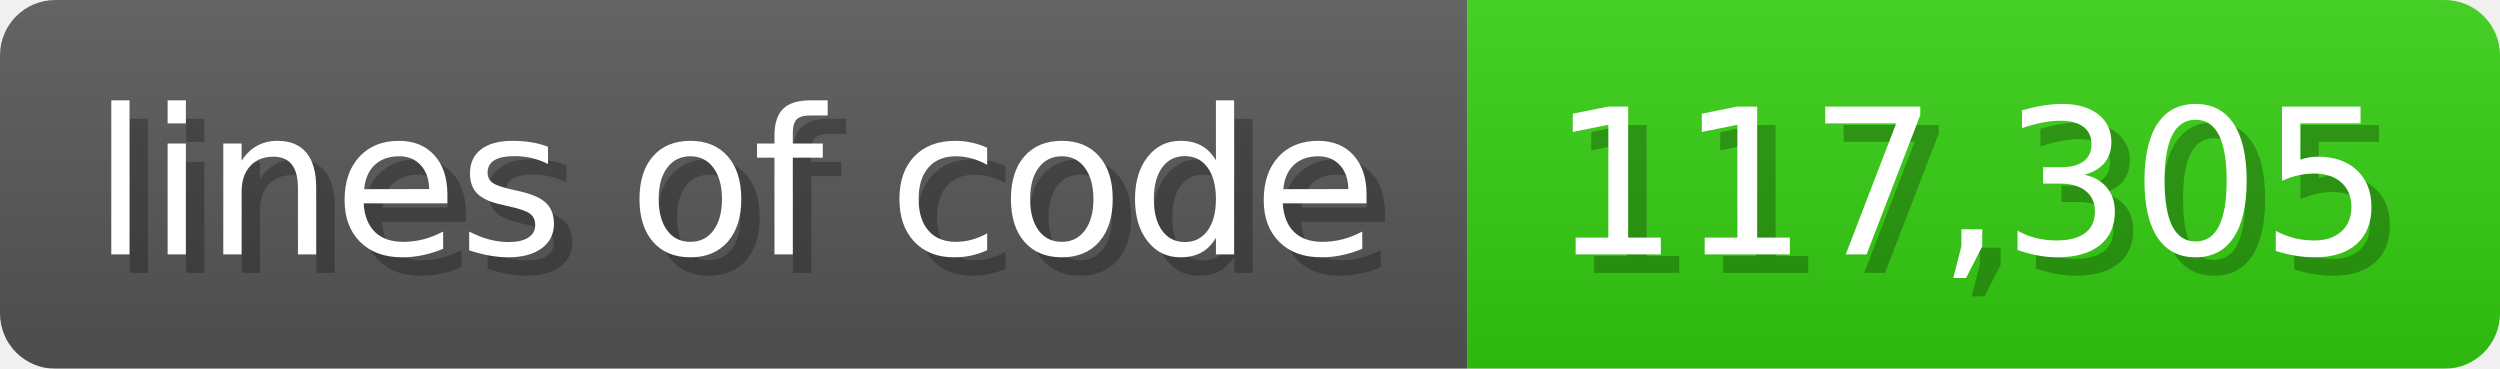
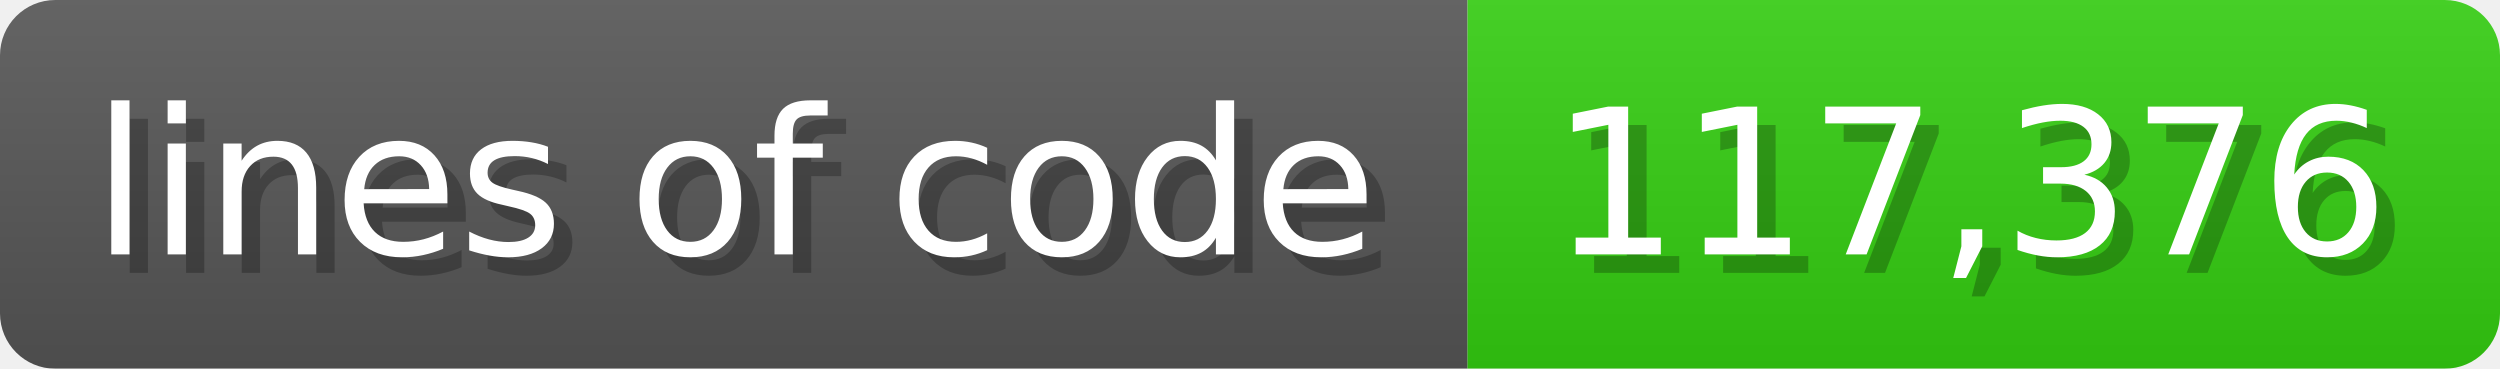
<svg xmlns="http://www.w3.org/2000/svg" width="135.6" height="20" viewBox="0 0 1356 200">
  <linearGradient id="a" x2="0" y2="100%">
    <stop offset="0" stop-opacity=".1" stop-color="#EEE" />
    <stop offset="1" stop-opacity=".1" />
  </linearGradient>
  <mask id="m">
    <rect width="1356" height="200" rx="30" fill="#FFF" />
  </mask>
  <g mask="url(#m)">
    <rect width="796" height="200" fill="#555" />
    <rect width="560" height="200" fill="#3C1" x="796" />
    <rect width="1356" height="200" fill="url(#a)" />
  </g>
  <g fill="#fff" text-anchor="start" font-family="Verdana,DejaVu Sans,sans-serif" font-size="110">
    <text x="60" y="148" textLength="696" fill="#000" opacity="0.25">lines of code</text>
    <text x="50" y="138" textLength="696">lines of code</text>
-     <text x="851" y="148" textLength="460" fill="#000" opacity="0.25">117,305</text>
-     <text x="841" y="138" textLength="460">117,305</text>
+     <text x="851" y="148" textLength="460" fill="#000" opacity="0.25">117,376</text>
+     <text x="841" y="138" textLength="460">117,376</text>
  </g>
</svg>
